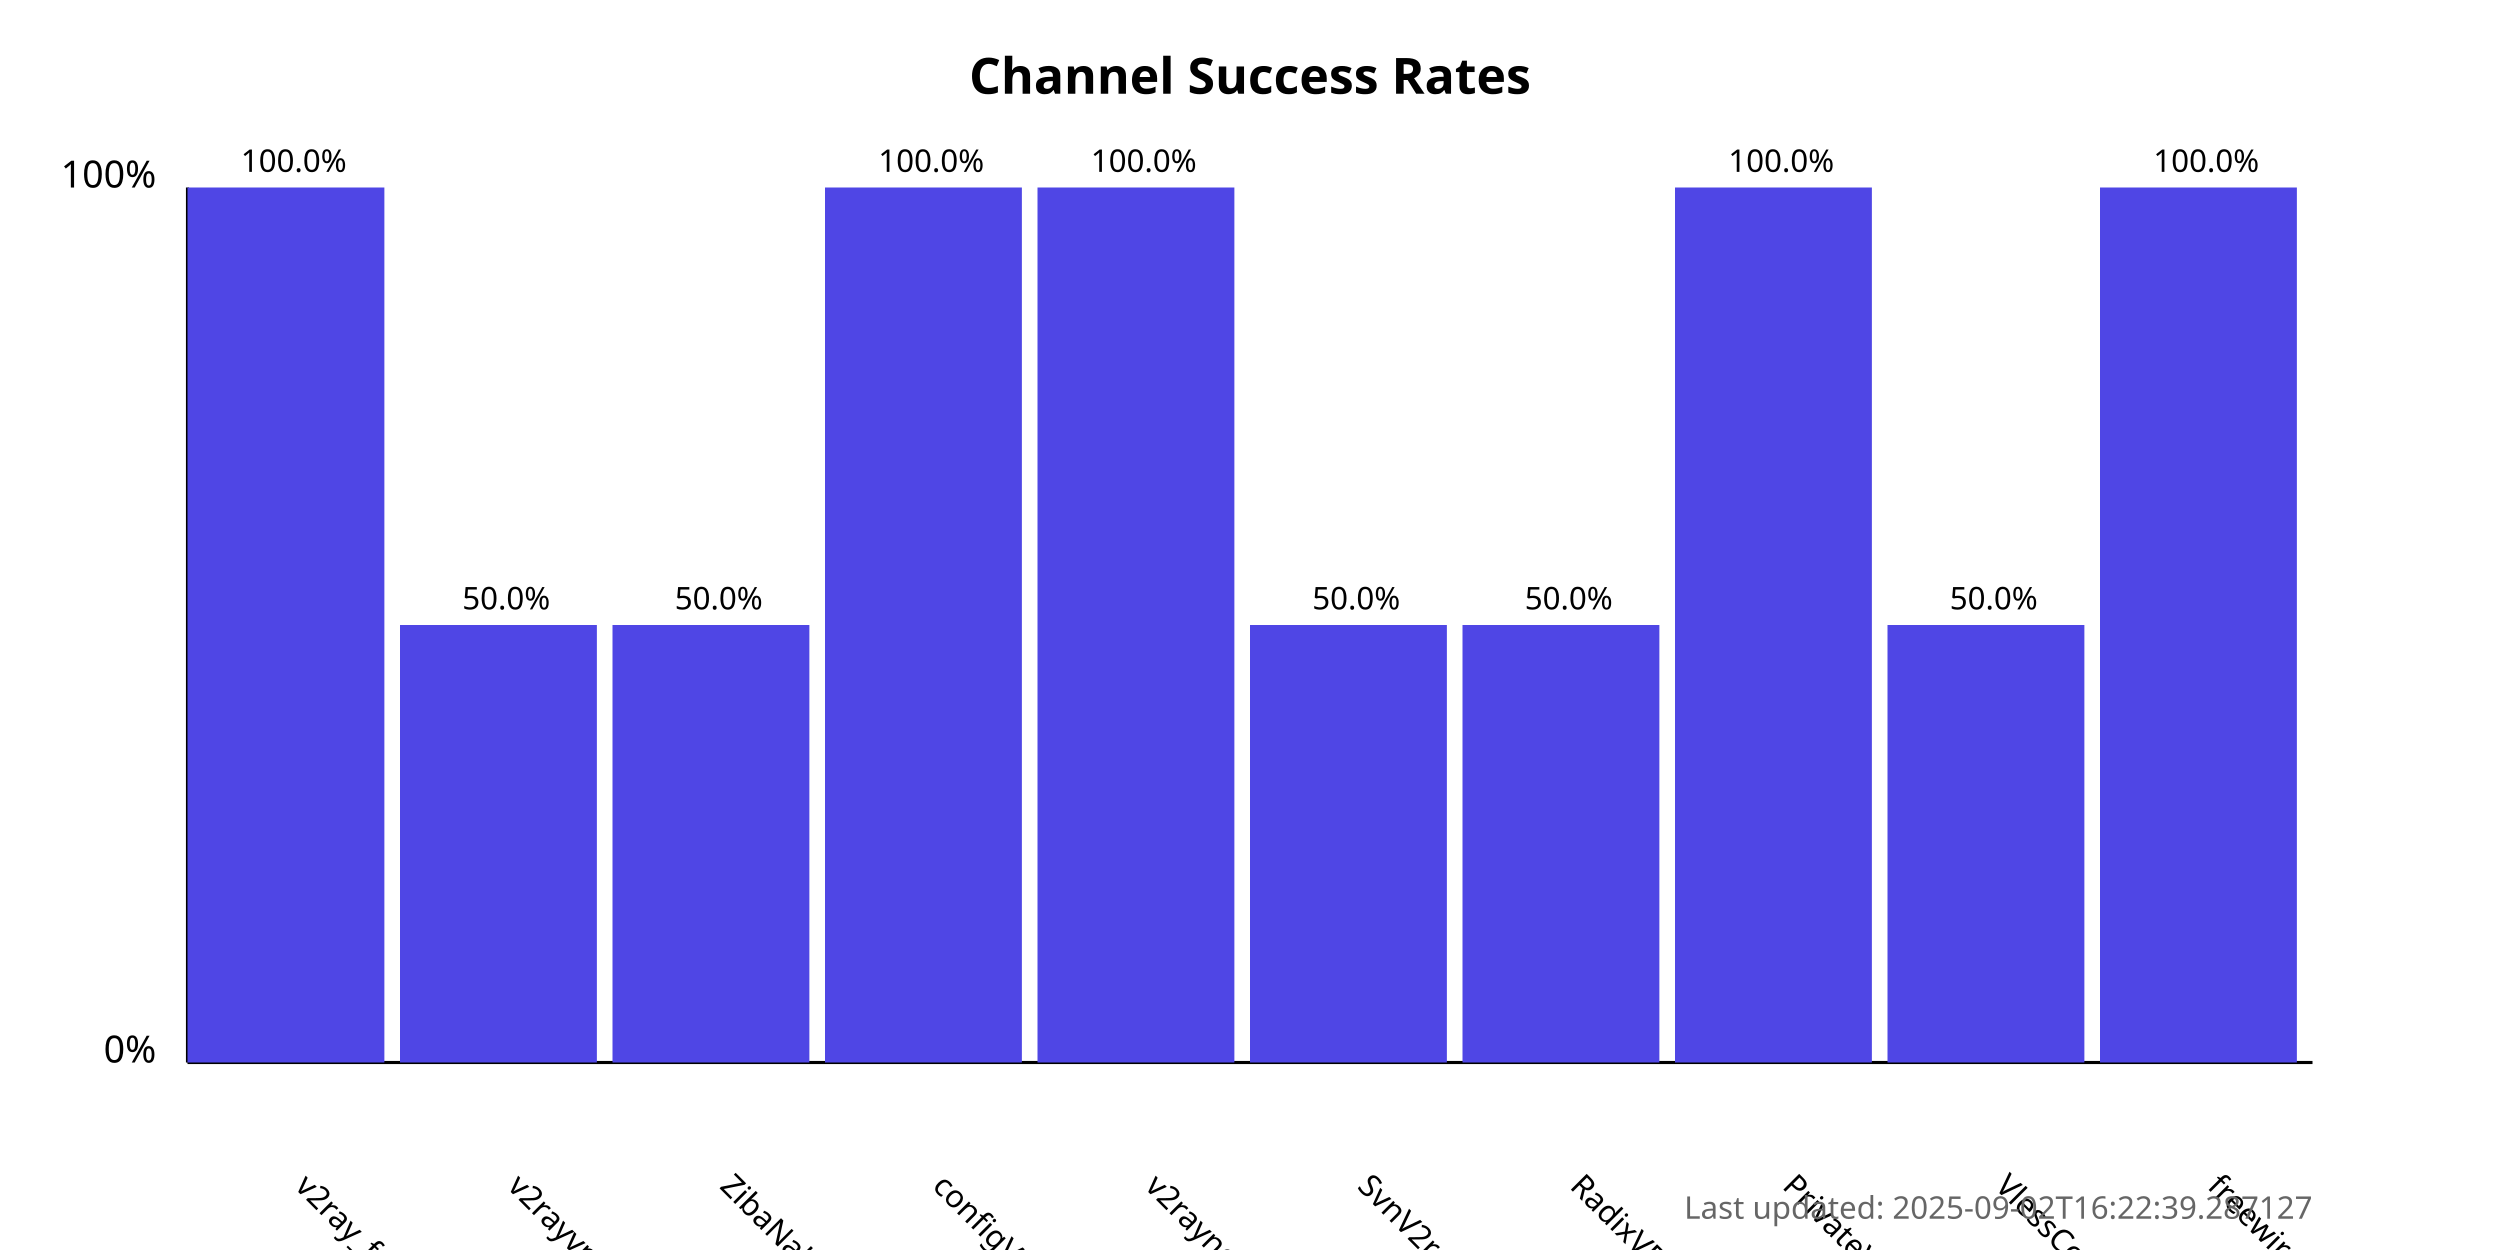
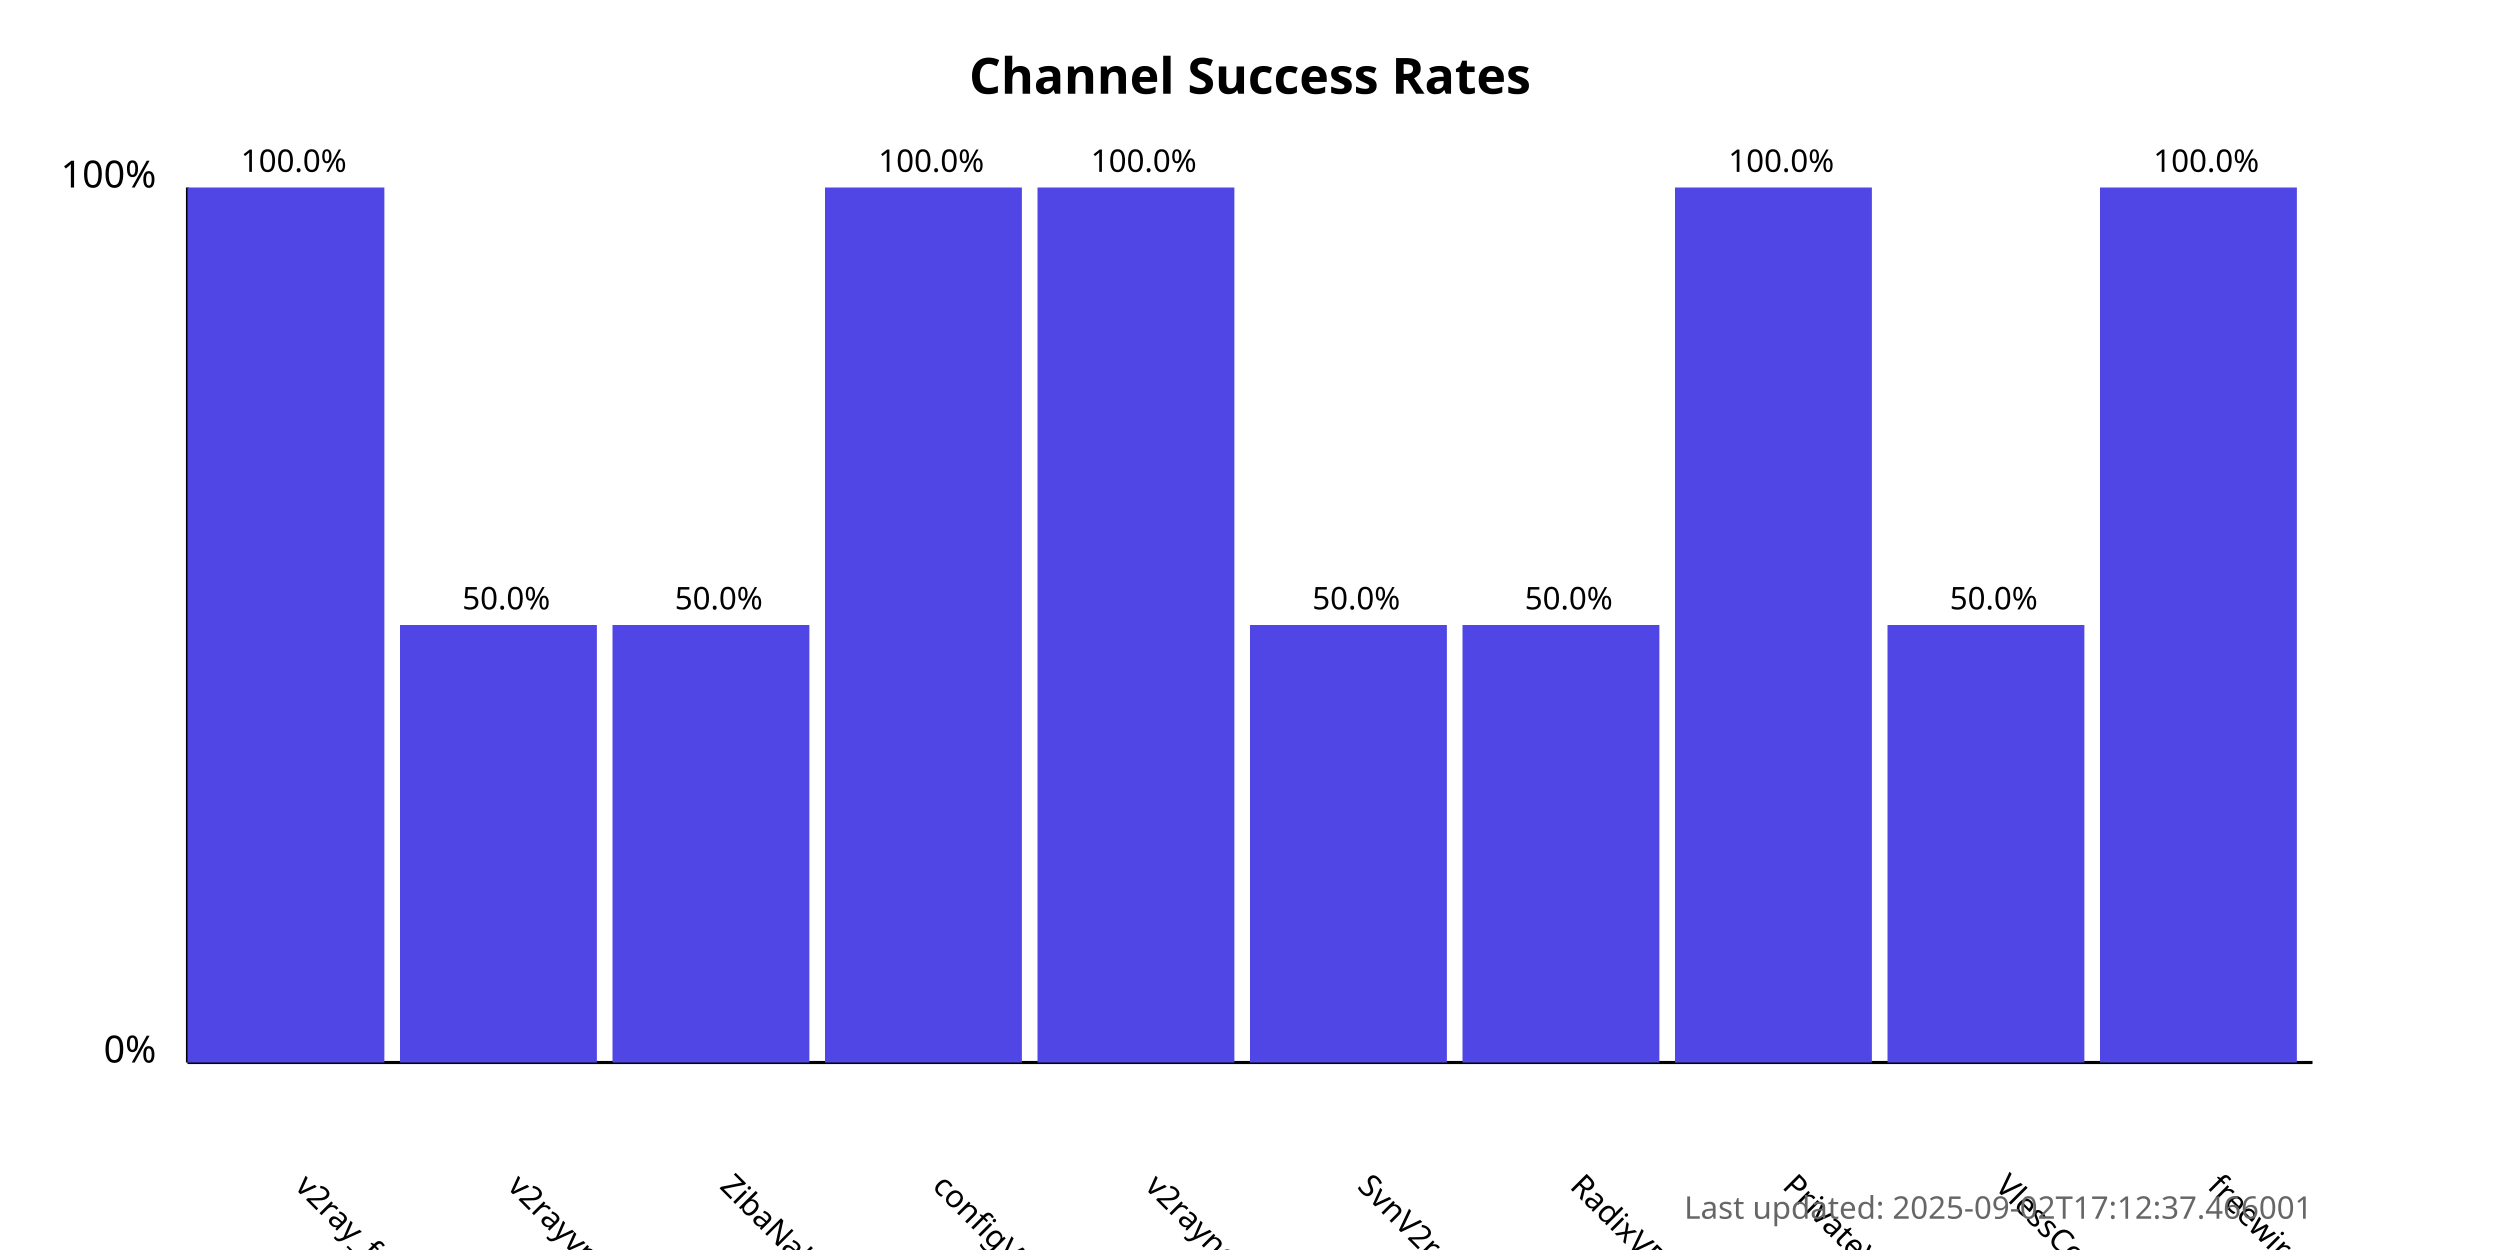
<svg xmlns="http://www.w3.org/2000/svg" width="800" height="400">
  <style>
            .chart-title { font: bold 16px sans-serif; }
            .axis-label { font: 12px sans-serif; }
            .tick-label { font: 10px sans-serif; }
            .bar { fill: #4f46e5; }
            .bar:hover { fill: #6366f1; }
            .timestamp { font: 10px sans-serif; fill: #666; }
        </style>
  <text x="400.0" y="30" text-anchor="middle" class="chart-title">
            Channel Success Rates
        </text>
  <line x1="60" y1="340" x2="60" y2="60" stroke="black" stroke-width="1" />
  <line x1="60" y1="340" x2="740" y2="340" stroke="black" stroke-width="1" />
  <text x="50" y="340" text-anchor="end" class="axis-label">0%</text>
  <text x="50" y="60" text-anchor="end" class="axis-label">100%</text>
  <g>
    <rect x="60" y="60.0" width="63.0" height="280.0" class="bar" />
    <text x="94.0" y="380" transform="rotate(45, 94.0, 380)" text-anchor="start" class="tick-label">
                v2ray_free_conf
            </text>
    <text x="94.0" y="55.0" text-anchor="middle" class="tick-label">
                100.0%
            </text>
  </g>
  <g>
    <rect x="128.0" y="200.0" width="63.0" height="140.0" class="bar" />
    <text x="162.0" y="380" transform="rotate(45, 162.0, 380)" text-anchor="start" class="tick-label">
                v2rayvpno
            </text>
    <text x="162.0" y="195.0" text-anchor="middle" class="tick-label">
                50.0%
            </text>
  </g>
  <g>
    <rect x="196.0" y="200.0" width="63.0" height="140.0" class="bar" />
    <text x="230.0" y="380" transform="rotate(45, 230.0, 380)" text-anchor="start" class="tick-label">
                ZibaNabz
            </text>
    <text x="230.0" y="195.0" text-anchor="middle" class="tick-label">
                50.0%
            </text>
  </g>
  <g>
    <rect x="264.0" y="60.0" width="63.0" height="280.0" class="bar" />
    <text x="298.0" y="380" transform="rotate(45, 298.0, 380)" text-anchor="start" class="tick-label">
                configV2rayForFree
            </text>
    <text x="298.0" y="55.0" text-anchor="middle" class="tick-label">
                100.0%
            </text>
  </g>
  <g>
    <rect x="332.0" y="60.0" width="63.0" height="280.0" class="bar" />
    <text x="366.0" y="380" transform="rotate(45, 366.0, 380)" text-anchor="start" class="tick-label">
                v2rayngvpn
            </text>
    <text x="366.0" y="55.0" text-anchor="middle" class="tick-label">
                100.0%
            </text>
  </g>
  <g>
    <rect x="400.0" y="200.0" width="63.0" height="140.0" class="bar" />
    <text x="434.0" y="380" transform="rotate(45, 434.0, 380)" text-anchor="start" class="tick-label">
                SvnV2ray
            </text>
    <text x="434.0" y="195.0" text-anchor="middle" class="tick-label">
                50.0%
            </text>
  </g>
  <g>
    <rect x="468.0" y="200.0" width="63.0" height="140.0" class="bar" />
    <text x="502.0" y="380" transform="rotate(45, 502.0, 380)" text-anchor="start" class="tick-label">
                RadixVPN
            </text>
    <text x="502.0" y="195.0" text-anchor="middle" class="tick-label">
                50.0%
            </text>
  </g>
  <g>
    <rect x="536.0" y="60.0" width="63.0" height="280.0" class="bar" />
    <text x="570.0" y="380" transform="rotate(45, 570.0, 380)" text-anchor="start" class="tick-label">
                PrivateVPNs
            </text>
    <text x="570.0" y="55.0" text-anchor="middle" class="tick-label">
                100.0%
            </text>
  </g>
  <g>
    <rect x="604.0" y="200.0" width="63.0" height="140.0" class="bar" />
    <text x="638.0" y="380" transform="rotate(45, 638.0, 380)" text-anchor="start" class="tick-label">
                VlessConfig
            </text>
    <text x="638.0" y="195.0" text-anchor="middle" class="tick-label">
                50.0%
            </text>
  </g>
  <g>
    <rect x="672.0" y="60.0" width="63.0" height="280.0" class="bar" />
    <text x="706.0" y="380" transform="rotate(45, 706.0, 380)" text-anchor="start" class="tick-label">
                freewireguard
            </text>
    <text x="706.0" y="55.0" text-anchor="middle" class="tick-label">
                100.0%
            </text>
  </g>
  <text x="740" y="390" text-anchor="end" class="timestamp">
-             Last updated: 2025-09-02T16:22:39.287127
+             Last updated: 2025-09-02T17:12:37.466001
        </text>
</svg>
